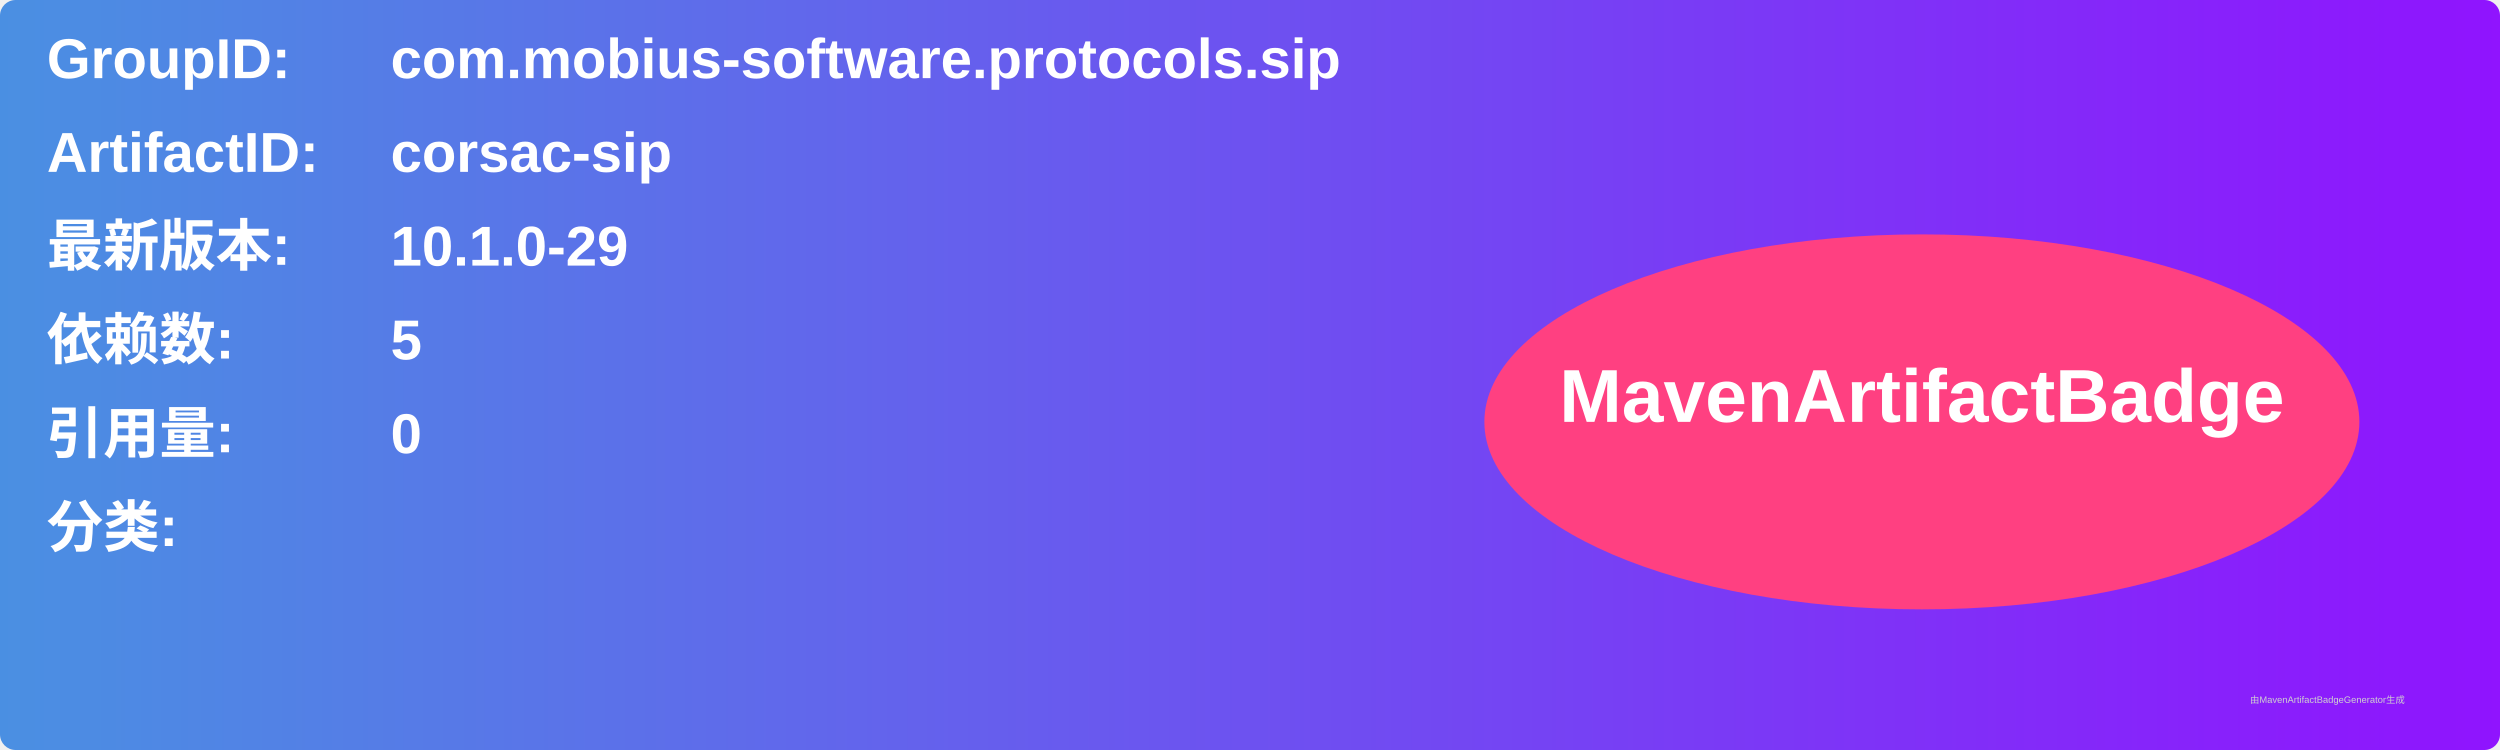
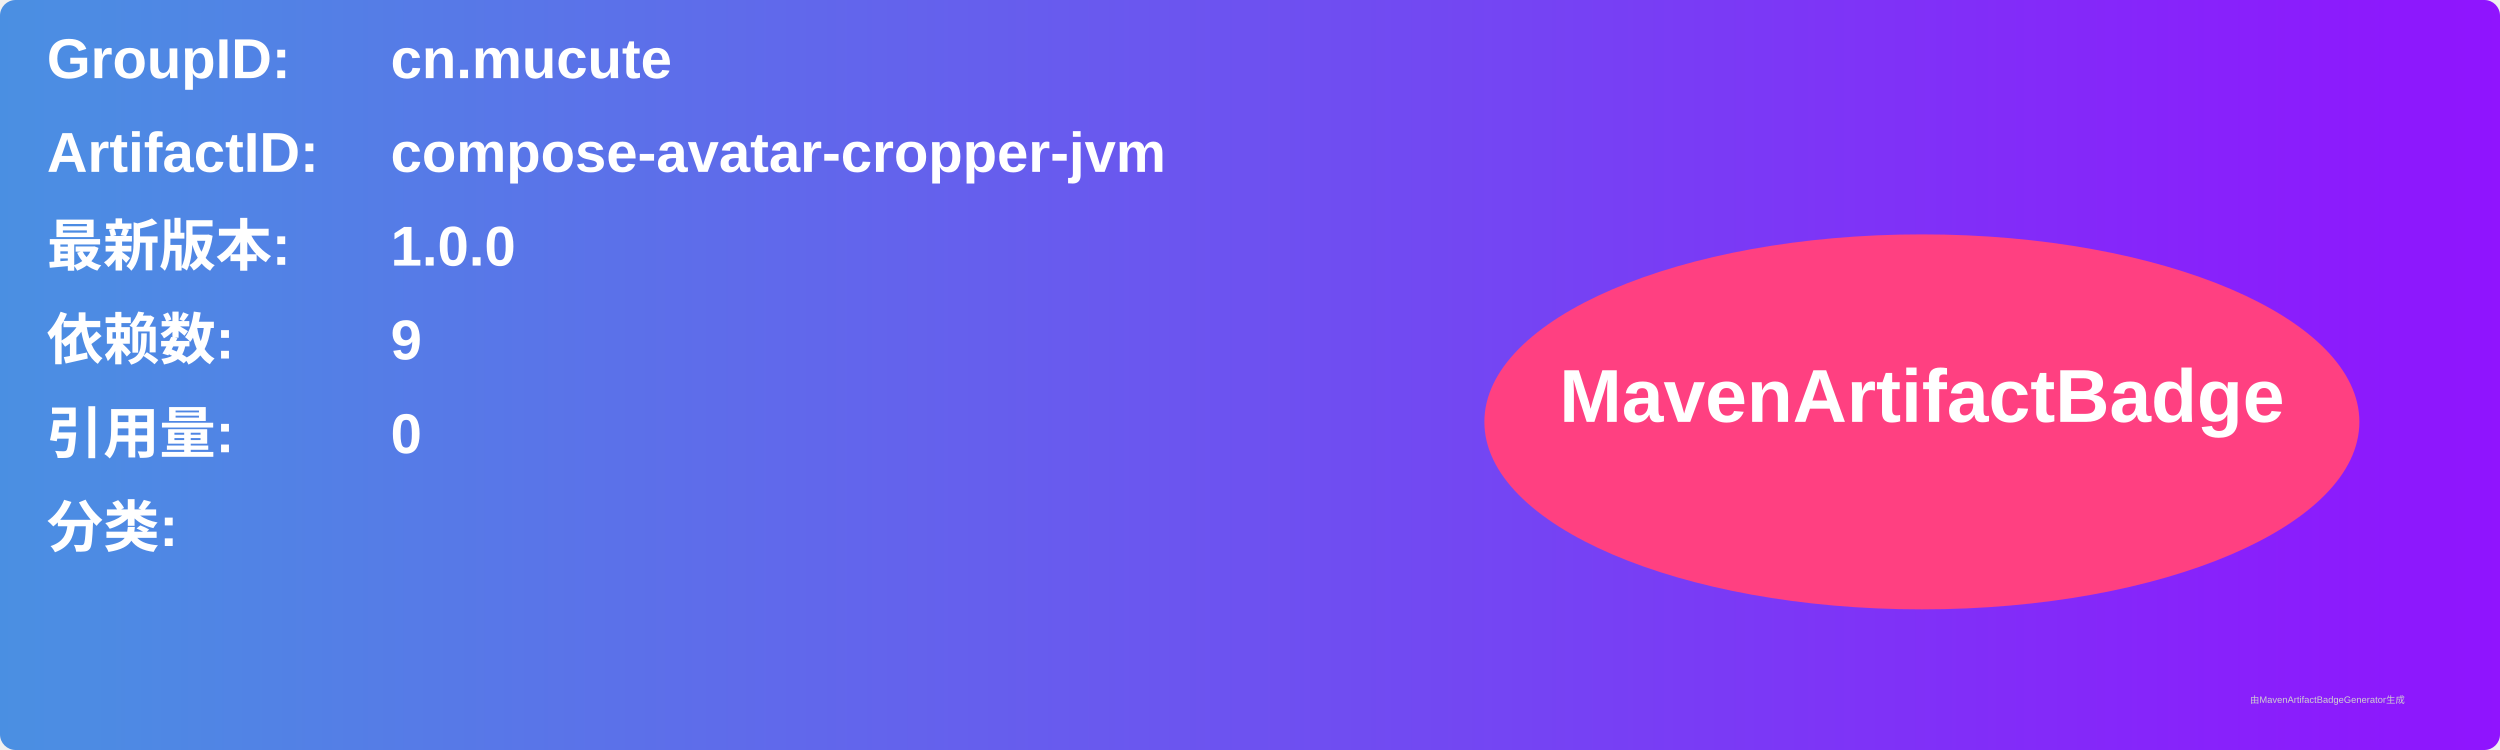
<svg xmlns="http://www.w3.org/2000/svg" width="800" height="240" viewBox="0 0 800 240">
  <linearGradient id="grad" x1="0%" y1="0%" x2="100%" y2="0%">
    <stop offset="0%" stop-color="#4a90e2" />
    <stop offset="100%" stop-color="#9013fe" />
  </linearGradient>
  <rect width="100%" height="100%" rx="5" ry="5" fill="url(#grad)" />
  <g transform="translate(15, 15)">
    <text x="0" y="10" font-family="Arial" font-size="18" fill="white" font-weight="bold" width="260">GroupID:</text>
-     <text x="110" y="10" font-family="Arial" font-size="18" fill="white" font-weight="bold" width="460">com.mobius-software.protocols.sip</text>
+     <text x="110" y="10" font-family="Arial" font-size="18" fill="white" font-weight="bold" width="460">cn.mucute</text>
    <text x="0" y="40" font-family="Arial" font-size="18" fill="white" font-weight="bold" width="260">ArtifactID:</text>
-     <text x="110" y="40" font-family="Arial" font-size="18" fill="white" font-weight="bold" width="460">corsac-sip</text>
+     <text x="110" y="40" font-family="Arial" font-size="18" fill="white" font-weight="bold" width="460">compose-avatar-cropper-jvm</text>
    <text x="0" y="70" font-family="Arial" font-size="18" fill="white" font-weight="bold">最新版本:</text>
    <text x="110" y="70" font-family="Arial" font-size="18" fill="white" font-weight="bold">
-       <tspan font-weight="bold">10.1.0-29</tspan>
+       <tspan font-weight="bold">1.0.0</tspan>
    </text>
    <text x="0" y="100" font-family="Arial" font-size="18" fill="white" font-weight="bold">依赖数: </text>
    <text x="110" y="100" font-family="Arial" font-size="18" fill="white">
-       <tspan font-weight="bold">5</tspan>
+       <tspan font-weight="bold">9</tspan>
    </text>
    <text x="0" y="130" font-family="Arial" font-size="18" fill="white" font-weight="bold">引用量: </text>
    <text x="110" y="130" font-family="Arial" font-size="18" fill="white">
      <tspan font-weight="bold">0</tspan>
    </text>
    <text x="0" y="160" font-family="Arial" font-size="18" fill="white" font-weight="bold">分类:</text>
    <text x="10" y="190" font-family="Arial" font-size="10" fill="white">
      <tspan font-weight="bold" />
    </text>
    <ellipse cx="600" cy="120" rx="140" ry="60" fill="#ff4081" />
    <text x="600" y="120" text-anchor="middle" font-family="Arial" font-size="24" fill="white" font-weight="bold">MavenArtifactBadge</text>
  </g>
  <text x="720" y="225" font-family="Arial" font-size="3" fill="#d0d0d0">由MavenArtifactBadgeGenerator生成</text>
</svg>
